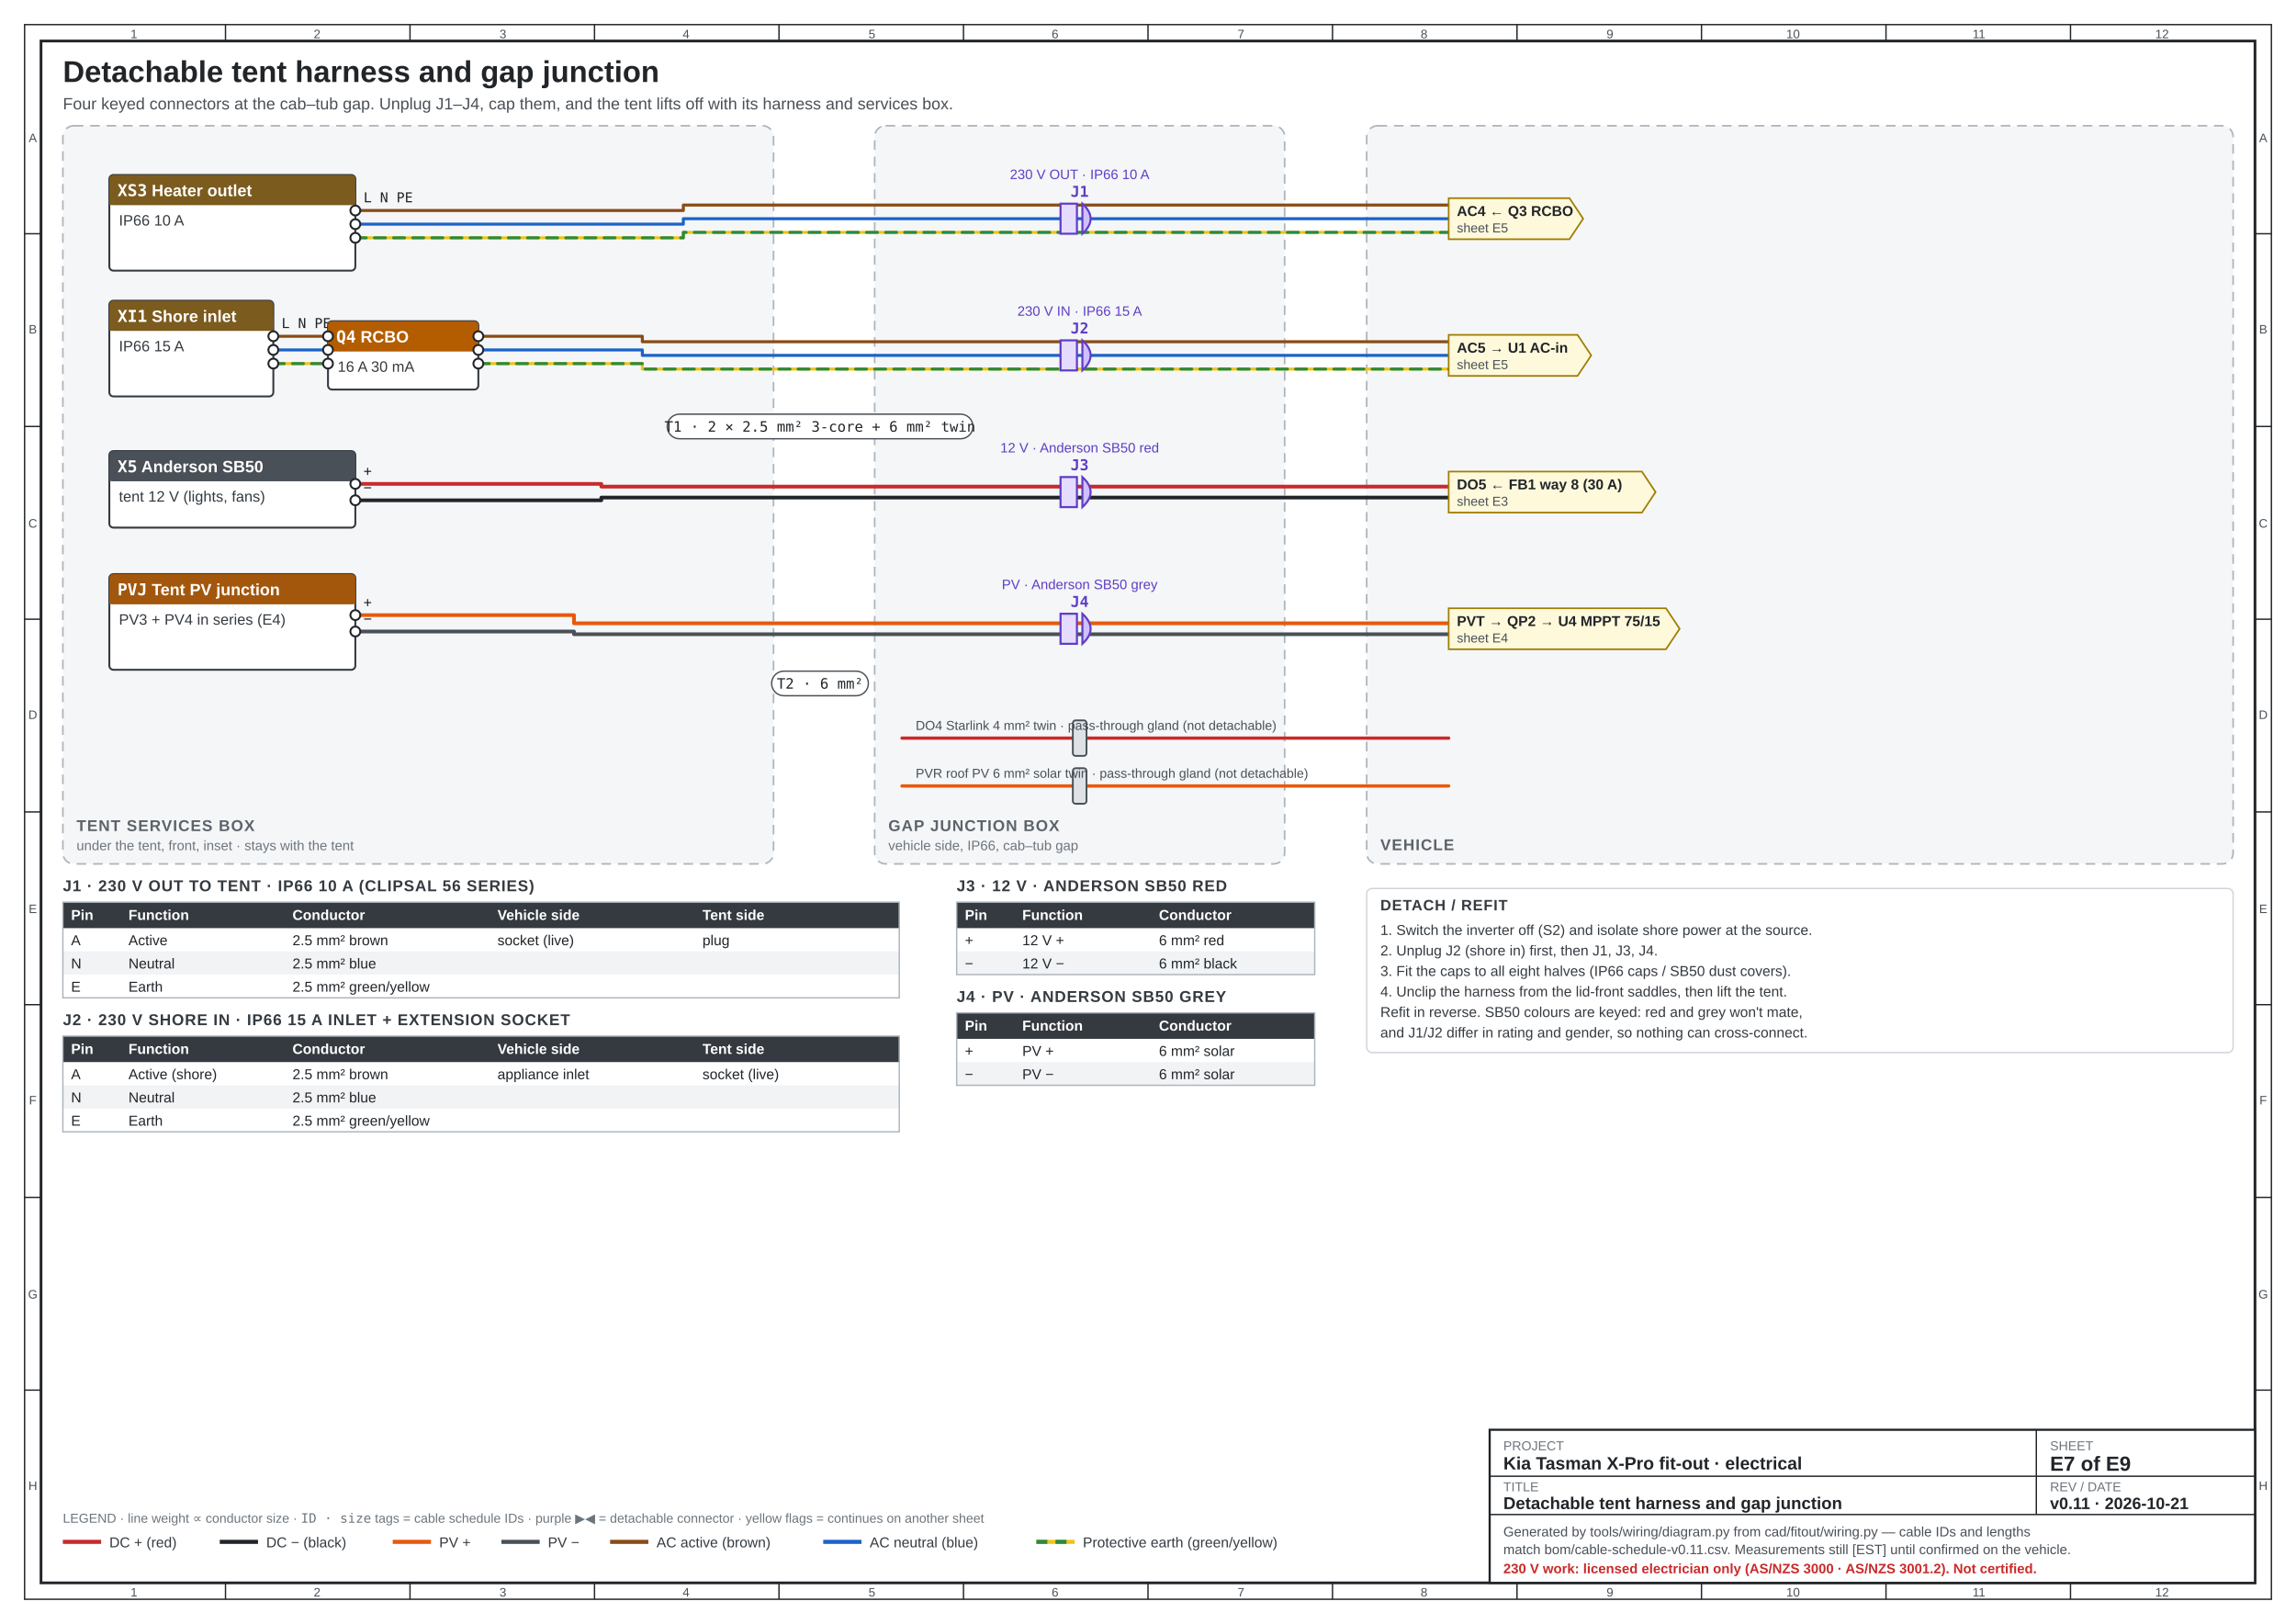
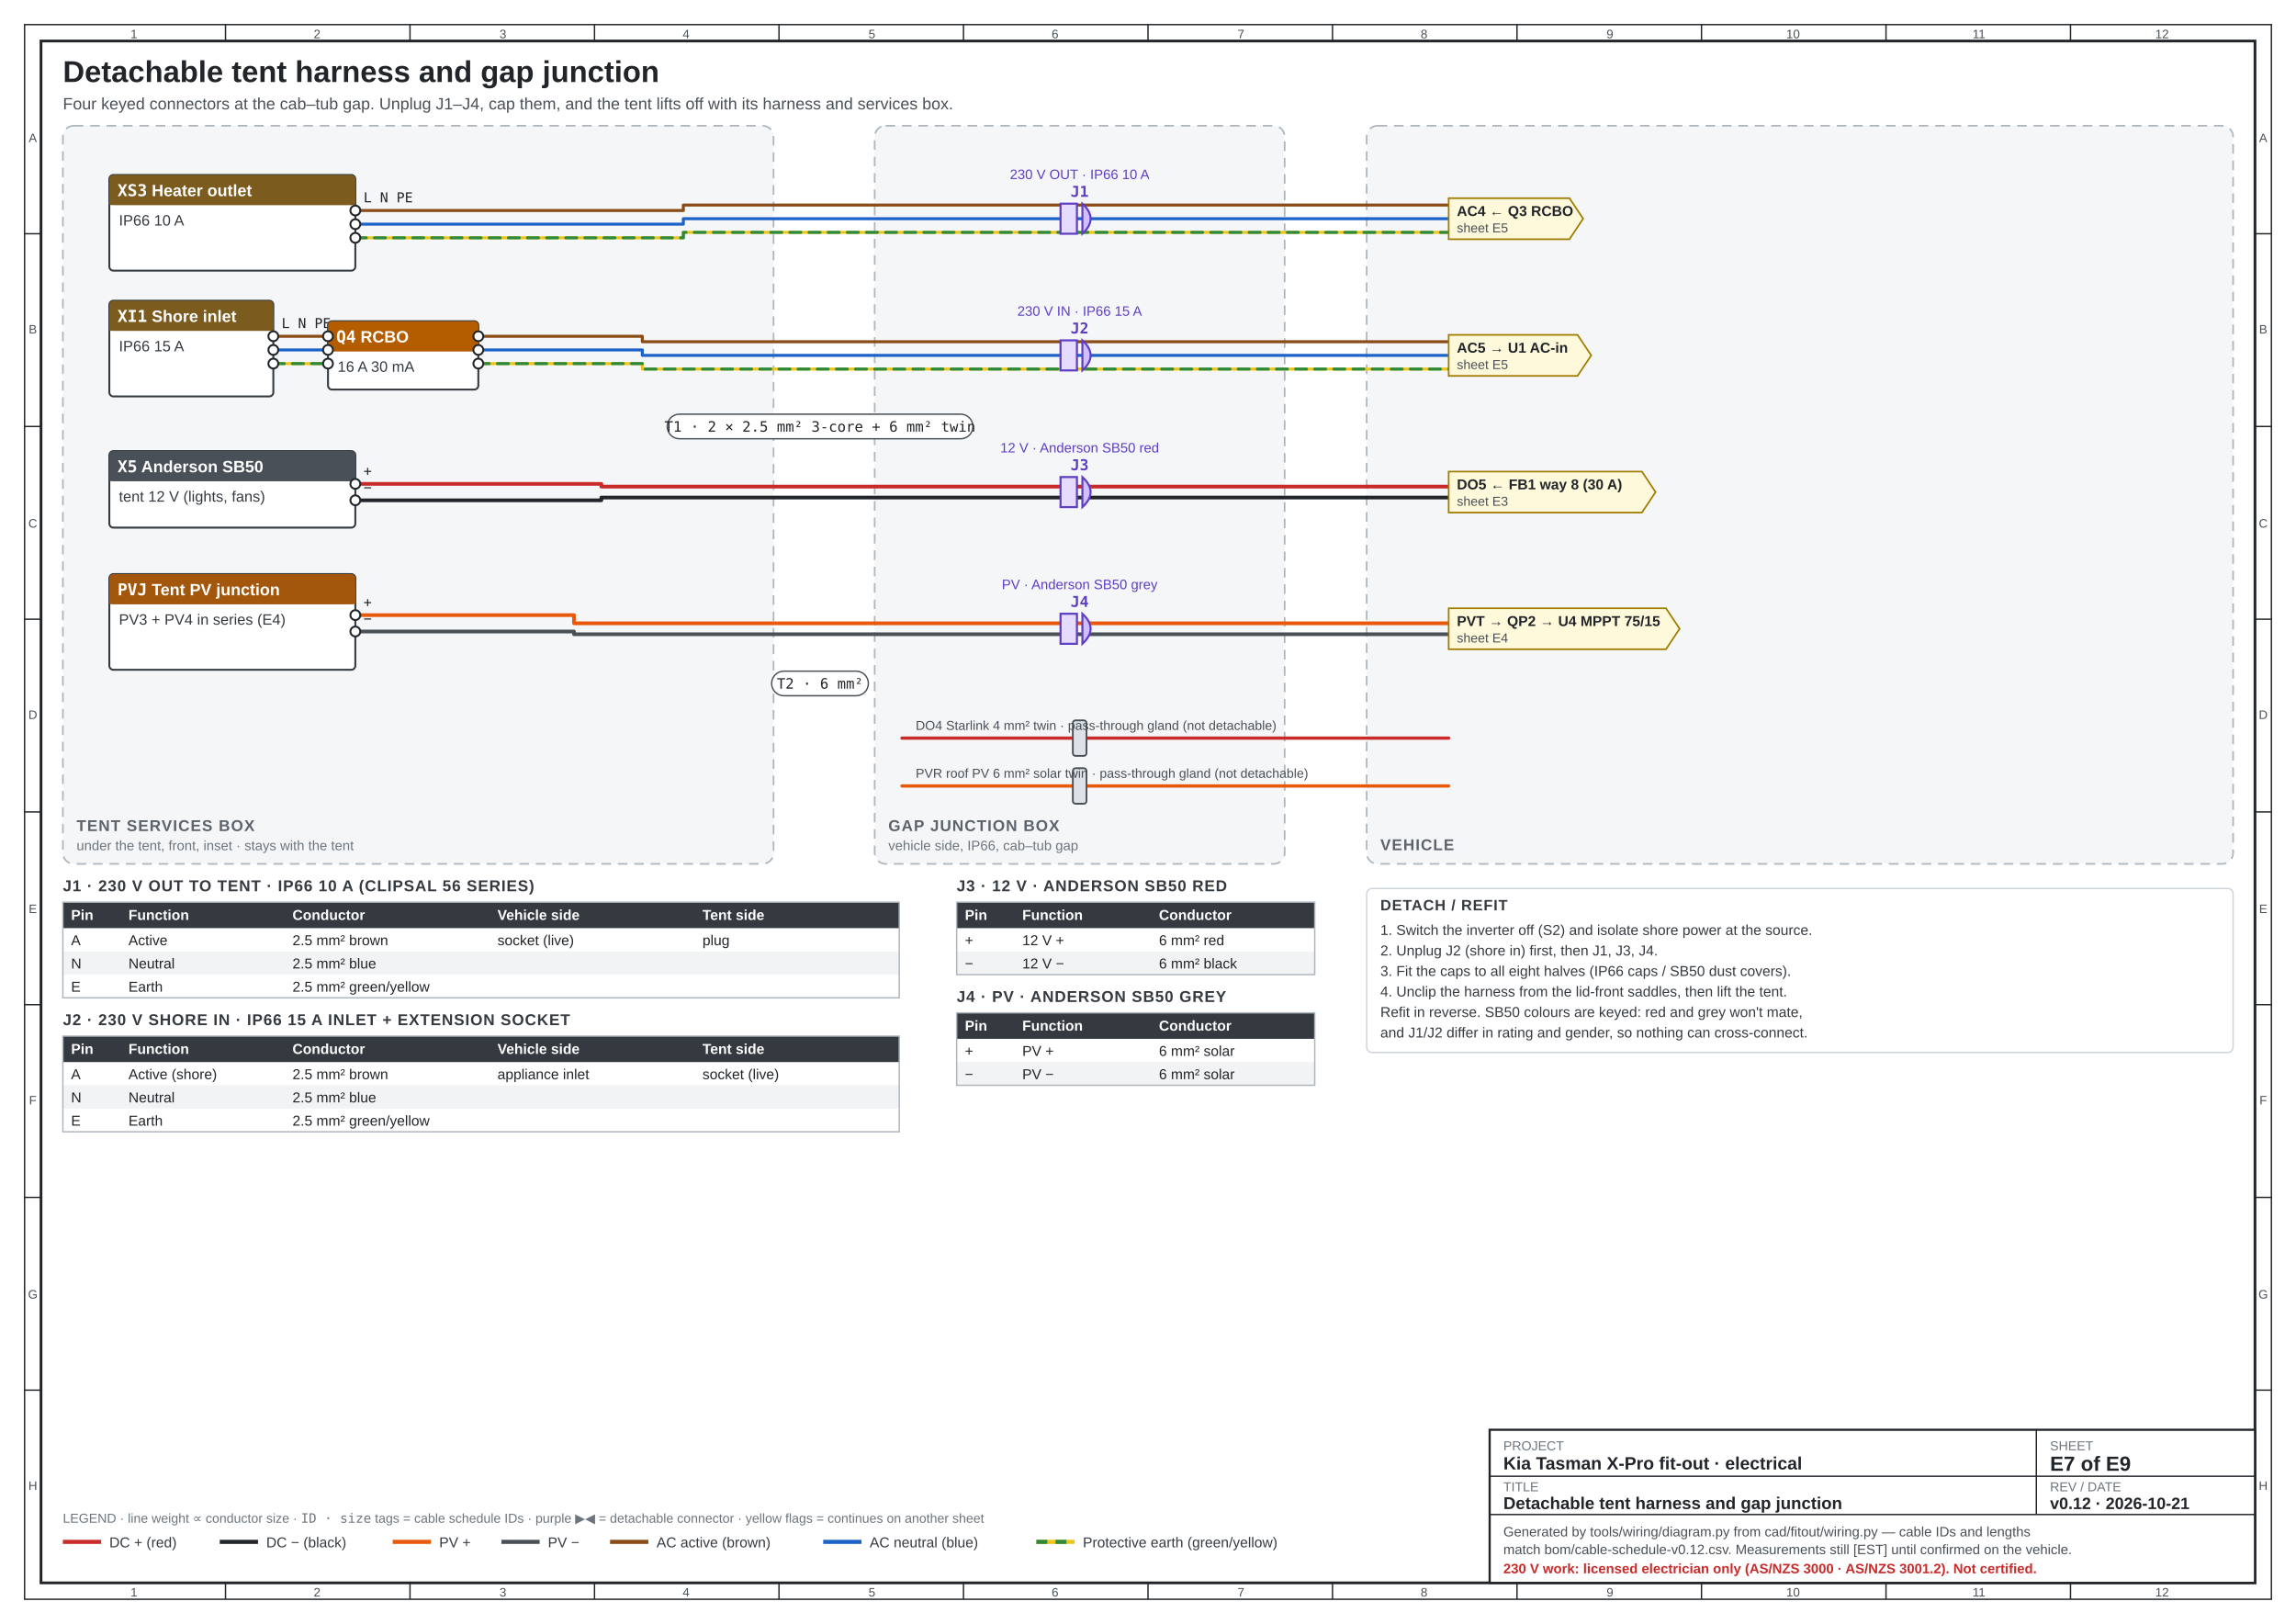
<svg xmlns="http://www.w3.org/2000/svg" viewBox="0 0 1680 1188" width="1680" height="1188" font-family="'IBM Plex Sans', 'Segoe UI', Arial, sans-serif" role="img" aria-label="Detachable tent harness and gap junction">
  <rect x="0" y="0" width="1680" height="1188" fill="#ffffff" />
  <rect x="18" y="18" width="1644" height="1152" fill="none" stroke="#212529" stroke-width="1" />
  <rect x="30" y="30" width="1620" height="1128" fill="none" stroke="#212529" stroke-width="2" />
  <text x="98" y="28" font-size="9" text-anchor="middle" fill="#495057">1</text>
  <text x="98" y="1168" font-size="9" text-anchor="middle" fill="#495057">1</text>
  <text x="232" y="28" font-size="9" text-anchor="middle" fill="#495057">2</text>
  <text x="232" y="1168" font-size="9" text-anchor="middle" fill="#495057">2</text>
  <line x1="165" y1="18" x2="165" y2="30" stroke="#212529" />
  <line x1="165" y1="1158" x2="165" y2="1170" stroke="#212529" />
  <text x="368" y="28" font-size="9" text-anchor="middle" fill="#495057">3</text>
  <text x="368" y="1168" font-size="9" text-anchor="middle" fill="#495057">3</text>
  <line x1="300" y1="18" x2="300" y2="30" stroke="#212529" />
  <line x1="300" y1="1158" x2="300" y2="1170" stroke="#212529" />
  <text x="502" y="28" font-size="9" text-anchor="middle" fill="#495057">4</text>
  <text x="502" y="1168" font-size="9" text-anchor="middle" fill="#495057">4</text>
  <line x1="435" y1="18" x2="435" y2="30" stroke="#212529" />
  <line x1="435" y1="1158" x2="435" y2="1170" stroke="#212529" />
  <text x="638" y="28" font-size="9" text-anchor="middle" fill="#495057">5</text>
  <text x="638" y="1168" font-size="9" text-anchor="middle" fill="#495057">5</text>
  <line x1="570" y1="18" x2="570" y2="30" stroke="#212529" />
  <line x1="570" y1="1158" x2="570" y2="1170" stroke="#212529" />
  <text x="772" y="28" font-size="9" text-anchor="middle" fill="#495057">6</text>
  <text x="772" y="1168" font-size="9" text-anchor="middle" fill="#495057">6</text>
  <line x1="705" y1="18" x2="705" y2="30" stroke="#212529" />
  <line x1="705" y1="1158" x2="705" y2="1170" stroke="#212529" />
  <text x="908" y="28" font-size="9" text-anchor="middle" fill="#495057">7</text>
  <text x="908" y="1168" font-size="9" text-anchor="middle" fill="#495057">7</text>
  <line x1="840" y1="18" x2="840" y2="30" stroke="#212529" />
  <line x1="840" y1="1158" x2="840" y2="1170" stroke="#212529" />
  <text x="1042" y="28" font-size="9" text-anchor="middle" fill="#495057">8</text>
  <text x="1042" y="1168" font-size="9" text-anchor="middle" fill="#495057">8</text>
  <line x1="975" y1="18" x2="975" y2="30" stroke="#212529" />
  <line x1="975" y1="1158" x2="975" y2="1170" stroke="#212529" />
  <text x="1178" y="28" font-size="9" text-anchor="middle" fill="#495057">9</text>
  <text x="1178" y="1168" font-size="9" text-anchor="middle" fill="#495057">9</text>
  <line x1="1110" y1="18" x2="1110" y2="30" stroke="#212529" />
  <line x1="1110" y1="1158" x2="1110" y2="1170" stroke="#212529" />
  <text x="1312" y="28" font-size="9" text-anchor="middle" fill="#495057">10</text>
  <text x="1312" y="1168" font-size="9" text-anchor="middle" fill="#495057">10</text>
  <line x1="1245" y1="18" x2="1245" y2="30" stroke="#212529" />
  <line x1="1245" y1="1158" x2="1245" y2="1170" stroke="#212529" />
  <text x="1448" y="28" font-size="9" text-anchor="middle" fill="#495057">11</text>
  <text x="1448" y="1168" font-size="9" text-anchor="middle" fill="#495057">11</text>
  <line x1="1380" y1="18" x2="1380" y2="30" stroke="#212529" />
  <line x1="1380" y1="1158" x2="1380" y2="1170" stroke="#212529" />
  <text x="1582" y="28" font-size="9" text-anchor="middle" fill="#495057">12</text>
  <text x="1582" y="1168" font-size="9" text-anchor="middle" fill="#495057">12</text>
  <line x1="1515" y1="18" x2="1515" y2="30" stroke="#212529" />
  <line x1="1515" y1="1158" x2="1515" y2="1170" stroke="#212529" />
  <text x="24" y="104" font-size="9" text-anchor="middle" fill="#495057">A</text>
  <text x="1656" y="104" font-size="9" text-anchor="middle" fill="#495057">A</text>
  <text x="24" y="244" font-size="9" text-anchor="middle" fill="#495057">B</text>
  <text x="1656" y="244" font-size="9" text-anchor="middle" fill="#495057">B</text>
  <line x1="18" y1="171" x2="30" y2="171" stroke="#212529" />
  <line x1="1650" y1="171" x2="1662" y2="171" stroke="#212529" />
  <text x="24" y="386" font-size="9" text-anchor="middle" fill="#495057">C</text>
  <text x="1656" y="386" font-size="9" text-anchor="middle" fill="#495057">C</text>
  <line x1="18" y1="312" x2="30" y2="312" stroke="#212529" />
  <line x1="1650" y1="312" x2="1662" y2="312" stroke="#212529" />
  <text x="24" y="526" font-size="9" text-anchor="middle" fill="#495057">D</text>
  <text x="1656" y="526" font-size="9" text-anchor="middle" fill="#495057">D</text>
  <line x1="18" y1="453" x2="30" y2="453" stroke="#212529" />
  <line x1="1650" y1="453" x2="1662" y2="453" stroke="#212529" />
  <text x="24" y="668" font-size="9" text-anchor="middle" fill="#495057">E</text>
  <text x="1656" y="668" font-size="9" text-anchor="middle" fill="#495057">E</text>
  <line x1="18" y1="594" x2="30" y2="594" stroke="#212529" />
  <line x1="1650" y1="594" x2="1662" y2="594" stroke="#212529" />
  <text x="24" y="808" font-size="9" text-anchor="middle" fill="#495057">F</text>
  <text x="1656" y="808" font-size="9" text-anchor="middle" fill="#495057">F</text>
  <line x1="18" y1="735" x2="30" y2="735" stroke="#212529" />
  <line x1="1650" y1="735" x2="1662" y2="735" stroke="#212529" />
  <text x="24" y="950" font-size="9" text-anchor="middle" fill="#495057">G</text>
  <text x="1656" y="950" font-size="9" text-anchor="middle" fill="#495057">G</text>
  <line x1="18" y1="876" x2="30" y2="876" stroke="#212529" />
  <line x1="1650" y1="876" x2="1662" y2="876" stroke="#212529" />
  <text x="24" y="1090" font-size="9" text-anchor="middle" fill="#495057">H</text>
  <text x="1656" y="1090" font-size="9" text-anchor="middle" fill="#495057">H</text>
  <line x1="18" y1="1017" x2="30" y2="1017" stroke="#212529" />
  <line x1="1650" y1="1017" x2="1662" y2="1017" stroke="#212529" />
  <text x="46" y="60" font-size="22" font-weight="700" fill="#212529">Detachable tent harness and gap junction</text>
  <text x="46" y="80" font-size="12" fill="#495057">Four keyed connectors at the cab–tub gap. Unplug J1–J4, cap them, and the tent lifts off with its harness and services box.</text>
  <rect x="1090" y="1046" width="560" height="112" fill="#ffffff" stroke="#212529" stroke-width="1.6" />
  <line x1="1090" y1="1080" x2="1650" y2="1080" stroke="#212529" />
  <line x1="1090" y1="1108" x2="1650" y2="1108" stroke="#212529" />
  <line x1="1490" y1="1080" x2="1490" y2="1108" stroke="#212529" />
  <line x1="1490" y1="1046" x2="1490" y2="1080" stroke="#212529" />
  <text x="1100" y="1061" font-size="9.5" fill="#6c757d">PROJECT</text>
  <text x="1100" y="1075" font-size="13" font-weight="700" fill="#212529">Kia Tasman X-Pro fit-out · electrical</text>
  <text x="1500" y="1061" font-size="9.5" fill="#6c757d">SHEET</text>
  <text x="1500" y="1076" font-size="15" font-weight="700" fill="#212529">E7 of E9</text>
  <text x="1100" y="1091" font-size="9.5" fill="#6c757d">TITLE</text>
  <text x="1100" y="1104" font-size="12.5" font-weight="600" fill="#212529">Detachable tent harness and gap junction</text>
  <text x="1500" y="1091" font-size="9.5" fill="#6c757d">REV / DATE</text>
-   <text x="1500" y="1104" font-size="12" font-weight="600" fill="#212529">v0.11 · 2026-10-21</text>
+   <text x="1500" y="1104" font-size="12" font-weight="600" fill="#212529">v0.12 · 2026-10-21</text>
  <text x="1100" y="1124" font-size="10" fill="#495057">Generated by tools/wiring/diagram.py from cad/fitout/wiring.py — cable IDs and lengths</text>
-   <text x="1100" y="1137" font-size="10" fill="#495057">match bom/cable-schedule-v0.11.csv. Measurements still [EST] until confirmed on the vehicle.</text>
+   <text x="1100" y="1137" font-size="10" fill="#495057">match bom/cable-schedule-v0.12.csv. Measurements still [EST] until confirmed on the vehicle.</text>
  <text x="1100" y="1151" font-size="10" font-weight="700" fill="#c92a2a">230 V work: licensed electrician only (AS/NZS 3000 · AS/NZS 3001.2). Not certified.</text>
  <line x1="46" y1="1128" x2="74" y2="1128" stroke="#c92a2a" stroke-width="3" />
  <text x="80" y="1132" font-size="10.5" fill="#343a40">DC + (red)</text>
  <line x1="160.8" y1="1128" x2="188.8" y2="1128" stroke="#212529" stroke-width="3" />
  <text x="194.8" y="1132" font-size="10.5" fill="#343a40">DC − (black)</text>
  <line x1="287.36" y1="1128" x2="315.36" y2="1128" stroke="#e8590c" stroke-width="3" />
  <text x="321.36" y="1132" font-size="10.5" fill="#343a40">PV +</text>
  <line x1="366.88" y1="1128" x2="394.88" y2="1128" stroke="#495057" stroke-width="3" />
  <text x="400.88" y="1132" font-size="10.5" fill="#343a40">PV −</text>
  <line x1="446.4" y1="1128" x2="474.4" y2="1128" stroke="#8a4b16" stroke-width="3" />
  <text x="480.4" y="1132" font-size="10.5" fill="#343a40">AC active (brown)</text>
  <line x1="602.36" y1="1128" x2="630.36" y2="1128" stroke="#1c62c9" stroke-width="3" />
  <text x="636.36" y="1132" font-size="10.5" fill="#343a40">AC neutral (blue)</text>
  <line x1="758.32" y1="1128" x2="786.32" y2="1128" stroke="#f0c419" stroke-width="3" />
  <line x1="758.32" y1="1128" x2="786.32" y2="1128" stroke="#2b8a3e" stroke-width="3" stroke-dasharray="8 6" />
  <text x="792.32" y="1132" font-size="10.5" fill="#343a40">Protective earth (green/yellow)</text>
  <text x="46" y="1114" font-size="9.5" fill="#6c757d">LEGEND · line weight ∝ conductor size · <tspan font-family="'IBM Plex Mono', Consolas, monospace">ID · size</tspan> tags = cable schedule IDs · purple ▶◀ = detachable connector · yellow flags = continues on another sheet</text>
  <rect x="46" y="92" width="520" height="540" rx="8" fill="#f4f6f8" stroke="#adb5bd" stroke-width="1.2" stroke-dasharray="7 5" />
  <text x="56" y="608" font-size="11.5" font-weight="700" letter-spacing="0.06em" fill="#5c636a">TENT SERVICES BOX</text>
  <text x="56" y="622" font-size="10" fill="#6c757d">under the tent, front, inset · stays with the tent</text>
  <rect x="640" y="92" width="300" height="540" rx="8" fill="#f4f6f8" stroke="#adb5bd" stroke-width="1.2" stroke-dasharray="7 5" />
  <text x="650" y="608" font-size="11.5" font-weight="700" letter-spacing="0.06em" fill="#5c636a">GAP JUNCTION BOX</text>
  <text x="650" y="622" font-size="10" fill="#6c757d">vehicle side, IP66, cab–tub gap</text>
  <rect x="1000" y="92" width="634" height="540" rx="8" fill="#f4f6f8" stroke="#adb5bd" stroke-width="1.2" stroke-dasharray="7 5" />
  <text x="1010" y="622" font-size="11.5" font-weight="700" letter-spacing="0.06em" fill="#5c636a">VEHICLE</text>
  <polyline points="200.0,246.0 240.0,246.0" fill="none" stroke="#8a4b16" stroke-width="2.2" stroke-linejoin="round" stroke-linecap="round" />
  <polyline points="200.0,256.0 240.0,256.0" fill="none" stroke="#1c62c9" stroke-width="2.2" stroke-linejoin="round" stroke-linecap="round" />
  <polyline points="200.0,266.0 240.0,266.0" fill="none" stroke="#f0c419" stroke-width="2.2" stroke-linejoin="round" stroke-linecap="round" />
  <polyline points="200.0,266.0 240.0,266.0" fill="none" stroke="#2b8a3e" stroke-width="2.2" stroke-dasharray="8 6" stroke-linejoin="round" stroke-linecap="round" />
  <polyline points="260.0,154.0 500.0,154.0 500.0,150.0 1060.0,150.0" fill="none" stroke="#8a4b16" stroke-width="2.2" stroke-linejoin="round" stroke-linecap="round" />
  <polyline points="260.0,164.0 500.0,164.0 500.0,160.0 1060.0,160.0" fill="none" stroke="#1c62c9" stroke-width="2.2" stroke-linejoin="round" stroke-linecap="round" />
  <polyline points="260.0,174.0 500.0,174.0 500.0,170.0 1060.0,170.0" fill="none" stroke="#f0c419" stroke-width="2.2" stroke-linejoin="round" stroke-linecap="round" />
  <polyline points="260.0,174.0 500.0,174.0 500.0,170.0 1060.0,170.0" fill="none" stroke="#2b8a3e" stroke-width="2.2" stroke-dasharray="8 6" stroke-linejoin="round" stroke-linecap="round" />
  <polyline points="350.0,246.0 470.0,246.0 470.0,250.0 1060.0,250.0" fill="none" stroke="#8a4b16" stroke-width="2.2" stroke-linejoin="round" stroke-linecap="round" />
  <polyline points="350.0,256.0 470.0,256.0 470.0,260.0 1060.0,260.0" fill="none" stroke="#1c62c9" stroke-width="2.2" stroke-linejoin="round" stroke-linecap="round" />
  <polyline points="350.0,266.0 470.0,266.0 470.0,270.0 1060.0,270.0" fill="none" stroke="#f0c419" stroke-width="2.2" stroke-linejoin="round" stroke-linecap="round" />
  <polyline points="350.0,266.0 470.0,266.0 470.0,270.0 1060.0,270.0" fill="none" stroke="#2b8a3e" stroke-width="2.2" stroke-dasharray="8 6" stroke-linejoin="round" stroke-linecap="round" />
  <polyline points="260.0,354.0 440.0,354.0 440.0,356.0 1060.0,356.0" fill="none" stroke="#c92a2a" stroke-width="2.7" stroke-linejoin="round" stroke-linecap="round" />
  <polyline points="260.0,366.0 440.0,366.0 440.0,364.0 1060.0,364.0" fill="none" stroke="#212529" stroke-width="2.7" stroke-linejoin="round" stroke-linecap="round" />
  <polyline points="260.0,450.0 420.0,450.0 420.0,456.0 1060.0,456.0" fill="none" stroke="#e8590c" stroke-width="2.7" stroke-linejoin="round" stroke-linecap="round" />
  <polyline points="260.0,462.0 420.0,462.0 420.0,464.0 1060.0,464.0" fill="none" stroke="#495057" stroke-width="2.7" stroke-linejoin="round" stroke-linecap="round" />
  <polyline points="660.0,540.0 1060.0,540.0" fill="none" stroke="#c92a2a" stroke-width="2.4" stroke-linejoin="round" stroke-linecap="round" />
  <polyline points="660.0,575.0 1060.0,575.0" fill="none" stroke="#e8590c" stroke-width="2.4" stroke-linejoin="round" stroke-linecap="round" />
  <path d="M776,149 L788,149 L788,171 L776,171 Z" fill="#e5dbff" stroke="#5f3dc4" stroke-width="1.5" />
  <path d="M792,149 Q804,160 792,171 Z" fill="#d0bfff" stroke="#5f3dc4" stroke-width="1.5" />
  <text x="790.0" y="144.0" font-size="11" text-anchor="middle" font-weight="700" fill="#5f3dc4" font-family="'IBM Plex Mono', Consolas, monospace">J1</text>
  <text x="790.0" y="131.0" font-size="10" text-anchor="middle" font-weight="400" fill="#5f3dc4">230 V OUT · IP66 10 A</text>
  <path d="M776,249 L788,249 L788,271 L776,271 Z" fill="#e5dbff" stroke="#5f3dc4" stroke-width="1.5" />
  <path d="M792,249 Q804,260 792,271 Z" fill="#d0bfff" stroke="#5f3dc4" stroke-width="1.5" />
  <text x="790.0" y="244.0" font-size="11" text-anchor="middle" font-weight="700" fill="#5f3dc4" font-family="'IBM Plex Mono', Consolas, monospace">J2</text>
  <text x="790.0" y="231.0" font-size="10" text-anchor="middle" font-weight="400" fill="#5f3dc4">230 V IN · IP66 15 A</text>
  <path d="M776,349 L788,349 L788,371 L776,371 Z" fill="#e5dbff" stroke="#5f3dc4" stroke-width="1.5" />
  <path d="M792,349 Q804,360 792,371 Z" fill="#d0bfff" stroke="#5f3dc4" stroke-width="1.5" />
  <text x="790.0" y="344.0" font-size="11" text-anchor="middle" font-weight="700" fill="#5f3dc4" font-family="'IBM Plex Mono', Consolas, monospace">J3</text>
  <text x="790.0" y="331.0" font-size="10" text-anchor="middle" font-weight="400" fill="#5f3dc4">12 V · Anderson SB50 red</text>
  <path d="M776,449 L788,449 L788,471 L776,471 Z" fill="#e5dbff" stroke="#5f3dc4" stroke-width="1.5" />
  <path d="M792,449 Q804,460 792,471 Z" fill="#d0bfff" stroke="#5f3dc4" stroke-width="1.5" />
  <text x="790.0" y="444.0" font-size="11" text-anchor="middle" font-weight="700" fill="#5f3dc4" font-family="'IBM Plex Mono', Consolas, monospace">J4</text>
  <text x="790.0" y="431.0" font-size="10" text-anchor="middle" font-weight="400" fill="#5f3dc4">PV · Anderson SB50 grey</text>
  <rect x="785" y="527" width="10" height="26" rx="2" fill="#dee2e6" stroke="#495057" stroke-width="1.3" />
  <rect x="785" y="562" width="10" height="26" rx="2" fill="#dee2e6" stroke="#495057" stroke-width="1.3" />
  <g class="blk">
    <rect x="80" y="128" width="180" height="70" rx="3" fill="#ffffff" stroke="#343a40" stroke-width="1.4" />
    <rect x="80" y="128" width="180" height="22" rx="3" fill="#7c5b1e" />
    <rect x="80" y="140" width="180" height="10" fill="#7c5b1e" />
    <text x="86" y="143.5" font-size="12" font-weight="600" fill="#fff">
      <tspan font-family="'IBM Plex Mono', Consolas, monospace" font-weight="700">XS3</tspan>  Heater outlet</text>
    <text x="87" y="165" font-size="11" fill="#343a40">IP66 10 A</text>
    <circle cx="260" cy="154" r="3.6" fill="#fff" stroke="#212529" stroke-width="1.4" />
    <text x="266" y="148" font-size="10" font-family="'IBM Plex Mono', Consolas, monospace" fill="#212529">L N PE</text>
    <circle cx="260" cy="164" r="3.6" fill="#fff" stroke="#212529" stroke-width="1.4" />
    <circle cx="260" cy="174" r="3.6" fill="#fff" stroke="#212529" stroke-width="1.4" />
  </g>
  <g class="blk">
    <rect x="80" y="220" width="120" height="70" rx="3" fill="#ffffff" stroke="#343a40" stroke-width="1.4" />
    <rect x="80" y="220" width="120" height="22" rx="3" fill="#7c5b1e" />
    <rect x="80" y="232" width="120" height="10" fill="#7c5b1e" />
    <text x="86" y="235.5" font-size="12" font-weight="600" fill="#fff">
      <tspan font-family="'IBM Plex Mono', Consolas, monospace" font-weight="700">XI1</tspan>  Shore inlet</text>
    <text x="87" y="257" font-size="11" fill="#343a40">IP66 15 A</text>
    <circle cx="200" cy="246" r="3.6" fill="#fff" stroke="#212529" stroke-width="1.4" />
    <text x="206" y="240" font-size="10" font-family="'IBM Plex Mono', Consolas, monospace" fill="#212529">L N PE</text>
    <circle cx="200" cy="256" r="3.6" fill="#fff" stroke="#212529" stroke-width="1.4" />
    <circle cx="200" cy="266" r="3.6" fill="#fff" stroke="#212529" stroke-width="1.4" />
  </g>
  <g class="blk">
    <rect x="240" y="235" width="110" height="50" rx="3" fill="#ffffff" stroke="#343a40" stroke-width="1.4" />
    <rect x="240" y="235" width="110" height="22" rx="3" fill="#b35c00" />
    <rect x="240" y="247" width="110" height="10" fill="#b35c00" />
    <text x="246" y="250.5" font-size="12" font-weight="600" fill="#fff">
      <tspan font-family="'IBM Plex Mono', Consolas, monospace" font-weight="700">Q4</tspan>  RCBO</text>
    <text x="247" y="272" font-size="11" fill="#343a40">16 A 30 mA</text>
    <circle cx="240" cy="246" r="3.6" fill="#fff" stroke="#212529" stroke-width="1.4" />
    <circle cx="240" cy="256" r="3.6" fill="#fff" stroke="#212529" stroke-width="1.4" />
    <circle cx="240" cy="266" r="3.6" fill="#fff" stroke="#212529" stroke-width="1.4" />
    <circle cx="350" cy="246" r="3.6" fill="#fff" stroke="#212529" stroke-width="1.4" />
    <circle cx="350" cy="256" r="3.6" fill="#fff" stroke="#212529" stroke-width="1.4" />
    <circle cx="350" cy="266" r="3.6" fill="#fff" stroke="#212529" stroke-width="1.4" />
  </g>
  <g class="blk">
    <rect x="80" y="330" width="180" height="56" rx="3" fill="#ffffff" stroke="#343a40" stroke-width="1.4" />
    <rect x="80" y="330" width="180" height="22" rx="3" fill="#495057" />
    <rect x="80" y="342" width="180" height="10" fill="#495057" />
    <text x="86" y="345.5" font-size="12" font-weight="600" fill="#fff">
      <tspan font-family="'IBM Plex Mono', Consolas, monospace" font-weight="700">X5</tspan>  Anderson SB50</text>
    <text x="87" y="367" font-size="11" fill="#343a40">tent 12 V (lights, fans)</text>
    <circle cx="260" cy="354" r="3.6" fill="#fff" stroke="#212529" stroke-width="1.4" />
    <text x="266" y="348" font-size="10" font-family="'IBM Plex Mono', Consolas, monospace" fill="#212529">+</text>
    <circle cx="260" cy="366" r="3.6" fill="#fff" stroke="#212529" stroke-width="1.4" />
    <text x="266" y="360" font-size="10" font-family="'IBM Plex Mono', Consolas, monospace" fill="#212529">−</text>
  </g>
  <g class="blk">
    <rect x="80" y="420" width="180" height="70" rx="3" fill="#ffffff" stroke="#343a40" stroke-width="1.4" />
    <rect x="80" y="420" width="180" height="22" rx="3" fill="#a3570c" />
    <rect x="80" y="432" width="180" height="10" fill="#a3570c" />
    <text x="86" y="435.5" font-size="12" font-weight="600" fill="#fff">
      <tspan font-family="'IBM Plex Mono', Consolas, monospace" font-weight="700">PVJ</tspan>  Tent PV junction</text>
    <text x="87" y="457" font-size="11" fill="#343a40">PV3 + PV4 in series (E4)</text>
    <circle cx="260" cy="450" r="3.6" fill="#fff" stroke="#212529" stroke-width="1.4" />
    <text x="266" y="444" font-size="10" font-family="'IBM Plex Mono', Consolas, monospace" fill="#212529">+</text>
    <circle cx="260" cy="462" r="3.6" fill="#fff" stroke="#212529" stroke-width="1.4" />
    <text x="266" y="456" font-size="10" font-family="'IBM Plex Mono', Consolas, monospace" fill="#212529">−</text>
  </g>
  <polygon points="1060.0,145.0 1148.4,145.0 1158.4,160.0 1148.4,175.0 1060.0,175.0" fill="#fff9db" stroke="#a07c00" stroke-width="1.2" />
  <text x="1066.0" y="158.0" font-size="10.5" font-weight="600" fill="#212529">AC4 ← Q3 RCBO</text>
  <text x="1066.0" y="170.0" font-size="9.5" fill="#495057">sheet E5</text>
  <polygon points="1060.0,245.0 1154.3,245.0 1164.3,260.0 1154.3,275.0 1060.0,275.0" fill="#fff9db" stroke="#a07c00" stroke-width="1.2" />
  <text x="1066.0" y="258.0" font-size="10.5" font-weight="600" fill="#212529">AC5 → U1 AC-in</text>
  <text x="1066.0" y="270.0" font-size="9.5" fill="#495057">sheet E5</text>
  <polygon points="1060.0,345.0 1201.4,345.0 1211.4,360.0 1201.4,375.0 1060.0,375.0" fill="#fff9db" stroke="#a07c00" stroke-width="1.2" />
  <text x="1066.0" y="358.0" font-size="10.5" font-weight="600" fill="#212529">DO5 ← FB1 way 8 (30 A)</text>
  <text x="1066.0" y="370.0" font-size="9.5" fill="#495057">sheet E3</text>
  <polygon points="1060.0,445.0 1219.0,445.0 1229.0,460.0 1219.0,475.0 1060.0,475.0" fill="#fff9db" stroke="#a07c00" stroke-width="1.2" />
  <text x="1066.0" y="458.0" font-size="10.5" font-weight="600" fill="#212529">PVT → QP2 → U4 MPPT 75/15</text>
  <text x="1066.0" y="470.0" font-size="9.5" fill="#495057">sheet E4</text>
  <g>
    <rect x="488.2" y="303.0" width="223.7" height="18" rx="9" fill="#ffffff" stroke="#495057" stroke-width="1" />
    <text x="600.0" y="315.8" font-size="10.5" font-family="'IBM Plex Mono', Consolas, monospace" text-anchor="middle" fill="#212529">T1 · 2 × 2.5 mm² 3-core + 6 mm² twin</text>
  </g>
  <g>
    <rect x="564.6" y="491.0" width="70.8" height="18" rx="9" fill="#ffffff" stroke="#495057" stroke-width="1" />
    <text x="600.0" y="503.8" font-size="10.5" font-family="'IBM Plex Mono', Consolas, monospace" text-anchor="middle" fill="#212529">T2 · 6 mm²</text>
  </g>
  <text x="670.0" y="534.0" font-size="9.5" text-anchor="start" font-weight="400" fill="#495057">DO4 Starlink 4 mm² twin · pass-through gland (not detachable)</text>
  <text x="670.0" y="569.0" font-size="9.5" text-anchor="start" font-weight="400" fill="#495057">PVR roof PV 6 mm² solar twin · pass-through gland (not detachable)</text>
  <text x="46" y="652" font-size="11.5" font-weight="700" letter-spacing="0.05em" fill="#343a40">J1 · 230 V OUT TO TENT · IP66 10 A (CLIPSAL 56 SERIES)</text>
  <rect x="46" y="660" width="612" height="19" fill="#343a40" />
  <text x="52" y="673" font-size="10.5" font-weight="600" fill="#fff">Pin</text>
  <text x="94" y="673" font-size="10.5" font-weight="600" fill="#fff">Function</text>
  <text x="214" y="673" font-size="10.5" font-weight="600" fill="#fff">Conductor</text>
  <text x="364" y="673" font-size="10.5" font-weight="600" fill="#fff">Vehicle side</text>
  <text x="514" y="673" font-size="10.5" font-weight="600" fill="#fff">Tent side</text>
  <text x="52" y="691.5" font-size="10.5" fill="#212529">A</text>
  <text x="94" y="691.5" font-size="10.5" fill="#212529">Active</text>
  <text x="214" y="691.5" font-size="10.5" fill="#212529">2.5 mm² brown</text>
  <text x="364" y="691.5" font-size="10.5" fill="#212529">socket (live)</text>
  <text x="514" y="691.5" font-size="10.5" fill="#212529">plug</text>
  <rect x="46" y="696" width="612" height="17" fill="#f1f3f5" />
  <text x="52" y="708.5" font-size="10.5" fill="#212529">N</text>
  <text x="94" y="708.5" font-size="10.5" fill="#212529">Neutral</text>
  <text x="214" y="708.5" font-size="10.5" fill="#212529">2.5 mm² blue</text>
  <text x="364" y="708.5" font-size="10.5" fill="#212529" />
  <text x="514" y="708.5" font-size="10.5" fill="#212529" />
  <text x="52" y="725.5" font-size="10.5" fill="#212529">E</text>
  <text x="94" y="725.5" font-size="10.5" fill="#212529">Earth</text>
  <text x="214" y="725.5" font-size="10.5" fill="#212529">2.5 mm² green/yellow</text>
  <text x="364" y="725.5" font-size="10.5" fill="#212529" />
  <text x="514" y="725.5" font-size="10.5" fill="#212529" />
  <rect x="46" y="660" width="612" height="70" fill="none" stroke="#adb5bd" stroke-width="1" />
  <text x="46" y="750" font-size="11.5" font-weight="700" letter-spacing="0.05em" fill="#343a40">J2 · 230 V SHORE IN · IP66 15 A INLET + EXTENSION SOCKET</text>
  <rect x="46" y="758" width="612" height="19" fill="#343a40" />
  <text x="52" y="771" font-size="10.5" font-weight="600" fill="#fff">Pin</text>
  <text x="94" y="771" font-size="10.5" font-weight="600" fill="#fff">Function</text>
  <text x="214" y="771" font-size="10.5" font-weight="600" fill="#fff">Conductor</text>
  <text x="364" y="771" font-size="10.5" font-weight="600" fill="#fff">Vehicle side</text>
  <text x="514" y="771" font-size="10.5" font-weight="600" fill="#fff">Tent side</text>
  <text x="52" y="789.5" font-size="10.5" fill="#212529">A</text>
  <text x="94" y="789.5" font-size="10.5" fill="#212529">Active (shore)</text>
  <text x="214" y="789.5" font-size="10.5" fill="#212529">2.5 mm² brown</text>
  <text x="364" y="789.5" font-size="10.5" fill="#212529">appliance inlet</text>
  <text x="514" y="789.5" font-size="10.5" fill="#212529">socket (live)</text>
  <rect x="46" y="794" width="612" height="17" fill="#f1f3f5" />
  <text x="52" y="806.5" font-size="10.5" fill="#212529">N</text>
  <text x="94" y="806.5" font-size="10.5" fill="#212529">Neutral</text>
  <text x="214" y="806.5" font-size="10.5" fill="#212529">2.5 mm² blue</text>
  <text x="364" y="806.5" font-size="10.5" fill="#212529" />
  <text x="514" y="806.5" font-size="10.5" fill="#212529" />
  <text x="52" y="823.5" font-size="10.5" fill="#212529">E</text>
  <text x="94" y="823.5" font-size="10.5" fill="#212529">Earth</text>
  <text x="214" y="823.5" font-size="10.5" fill="#212529">2.5 mm² green/yellow</text>
  <text x="364" y="823.5" font-size="10.5" fill="#212529" />
  <text x="514" y="823.5" font-size="10.5" fill="#212529" />
  <rect x="46" y="758" width="612" height="70" fill="none" stroke="#adb5bd" stroke-width="1" />
  <text x="700" y="652" font-size="11.5" font-weight="700" letter-spacing="0.05em" fill="#343a40">J3 · 12 V · ANDERSON SB50 RED</text>
  <rect x="700" y="660" width="262" height="19" fill="#343a40" />
  <text x="706" y="673" font-size="10.5" font-weight="600" fill="#fff">Pin</text>
  <text x="748" y="673" font-size="10.5" font-weight="600" fill="#fff">Function</text>
  <text x="848" y="673" font-size="10.5" font-weight="600" fill="#fff">Conductor</text>
  <text x="706" y="691.5" font-size="10.5" fill="#212529">+</text>
  <text x="748" y="691.5" font-size="10.5" fill="#212529">12 V +</text>
  <text x="848" y="691.5" font-size="10.5" fill="#212529">6 mm² red</text>
  <rect x="700" y="696" width="262" height="17" fill="#f1f3f5" />
  <text x="706" y="708.5" font-size="10.5" fill="#212529">−</text>
  <text x="748" y="708.5" font-size="10.5" fill="#212529">12 V −</text>
  <text x="848" y="708.5" font-size="10.5" fill="#212529">6 mm² black</text>
  <rect x="700" y="660" width="262" height="53" fill="none" stroke="#adb5bd" stroke-width="1" />
  <text x="700" y="733" font-size="11.5" font-weight="700" letter-spacing="0.05em" fill="#343a40">J4 · PV · ANDERSON SB50 GREY</text>
  <rect x="700" y="741" width="262" height="19" fill="#343a40" />
  <text x="706" y="754" font-size="10.5" font-weight="600" fill="#fff">Pin</text>
  <text x="748" y="754" font-size="10.5" font-weight="600" fill="#fff">Function</text>
  <text x="848" y="754" font-size="10.5" font-weight="600" fill="#fff">Conductor</text>
  <text x="706" y="772.5" font-size="10.5" fill="#212529">+</text>
  <text x="748" y="772.5" font-size="10.5" fill="#212529">PV +</text>
  <text x="848" y="772.5" font-size="10.5" fill="#212529">6 mm² solar</text>
  <rect x="700" y="777" width="262" height="17" fill="#f1f3f5" />
  <text x="706" y="789.5" font-size="10.5" fill="#212529">−</text>
  <text x="748" y="789.5" font-size="10.5" fill="#212529">PV −</text>
  <text x="848" y="789.5" font-size="10.5" fill="#212529">6 mm² solar</text>
  <rect x="700" y="741" width="262" height="53" fill="none" stroke="#adb5bd" stroke-width="1" />
  <rect x="1000" y="650" width="634" height="120" rx="4" fill="#ffffff" stroke="#ced4da" stroke-width="1" />
  <text x="1010" y="666" font-size="11" font-weight="700" letter-spacing="0.05em" fill="#343a40">DETACH / REFIT</text>
  <text x="1010" y="684" font-size="10.5" fill="#343a40">1. Switch the inverter off (S2) and isolate shore power at the source.</text>
  <text x="1010" y="699" font-size="10.5" fill="#343a40">2. Unplug J2 (shore in) first, then J1, J3, J4.</text>
  <text x="1010" y="714" font-size="10.5" fill="#343a40">3. Fit the caps to all eight halves (IP66 caps / SB50 dust covers).</text>
  <text x="1010" y="729" font-size="10.5" fill="#343a40">4. Unclip the harness from the lid-front saddles, then lift the tent.</text>
  <text x="1010" y="744" font-size="10.5" fill="#343a40">Refit in reverse. SB50 colours are keyed: red and grey won't mate,</text>
  <text x="1010" y="759" font-size="10.5" fill="#343a40">and J1/J2 differ in rating and gender, so nothing can cross-connect.</text>
</svg>
